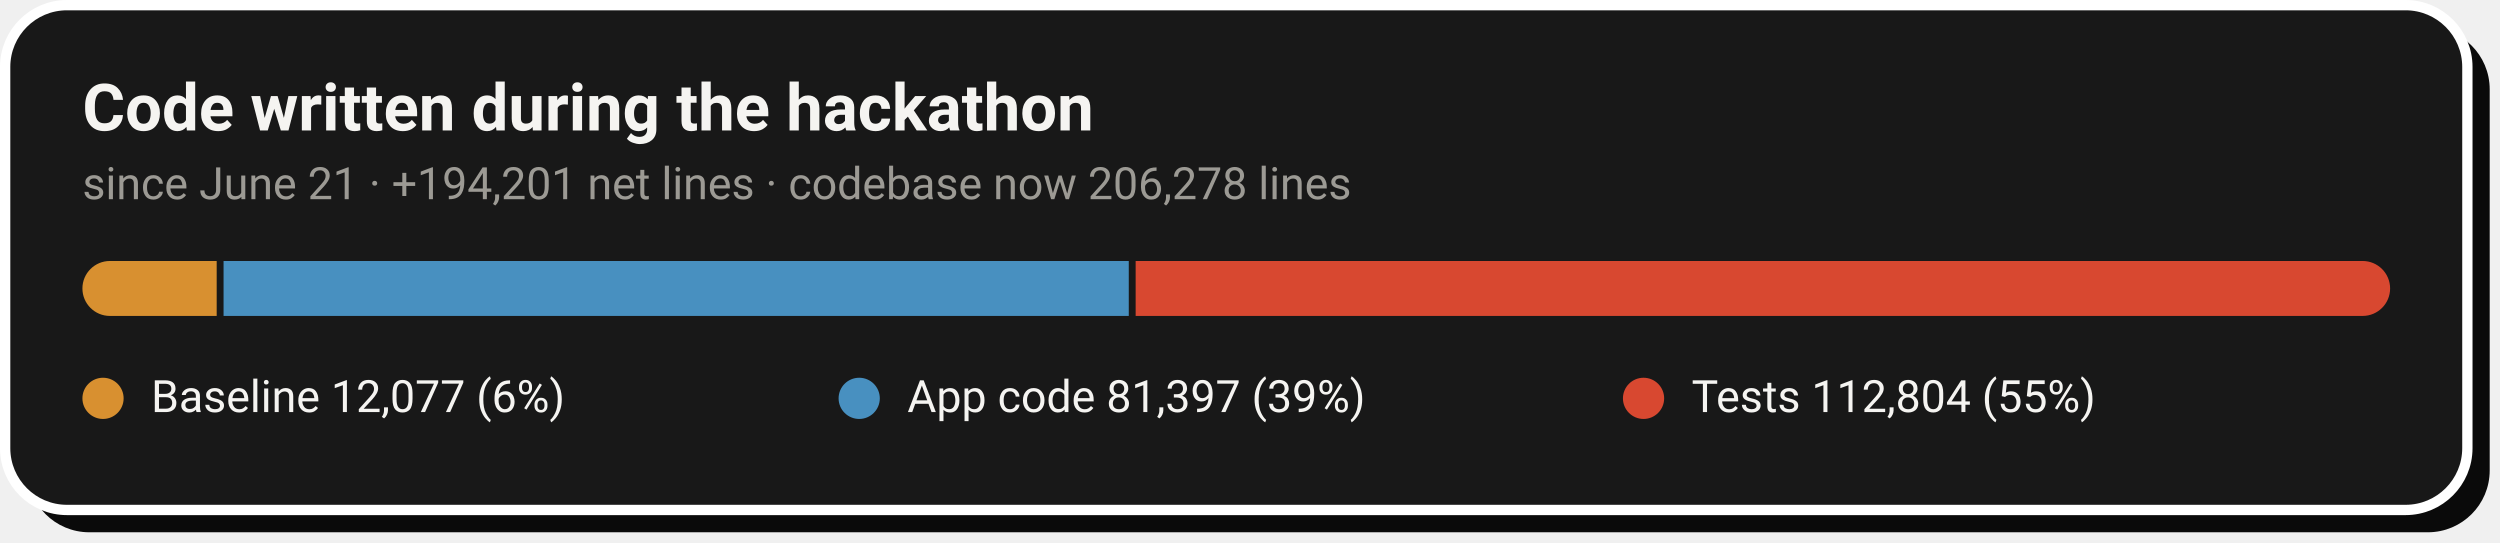
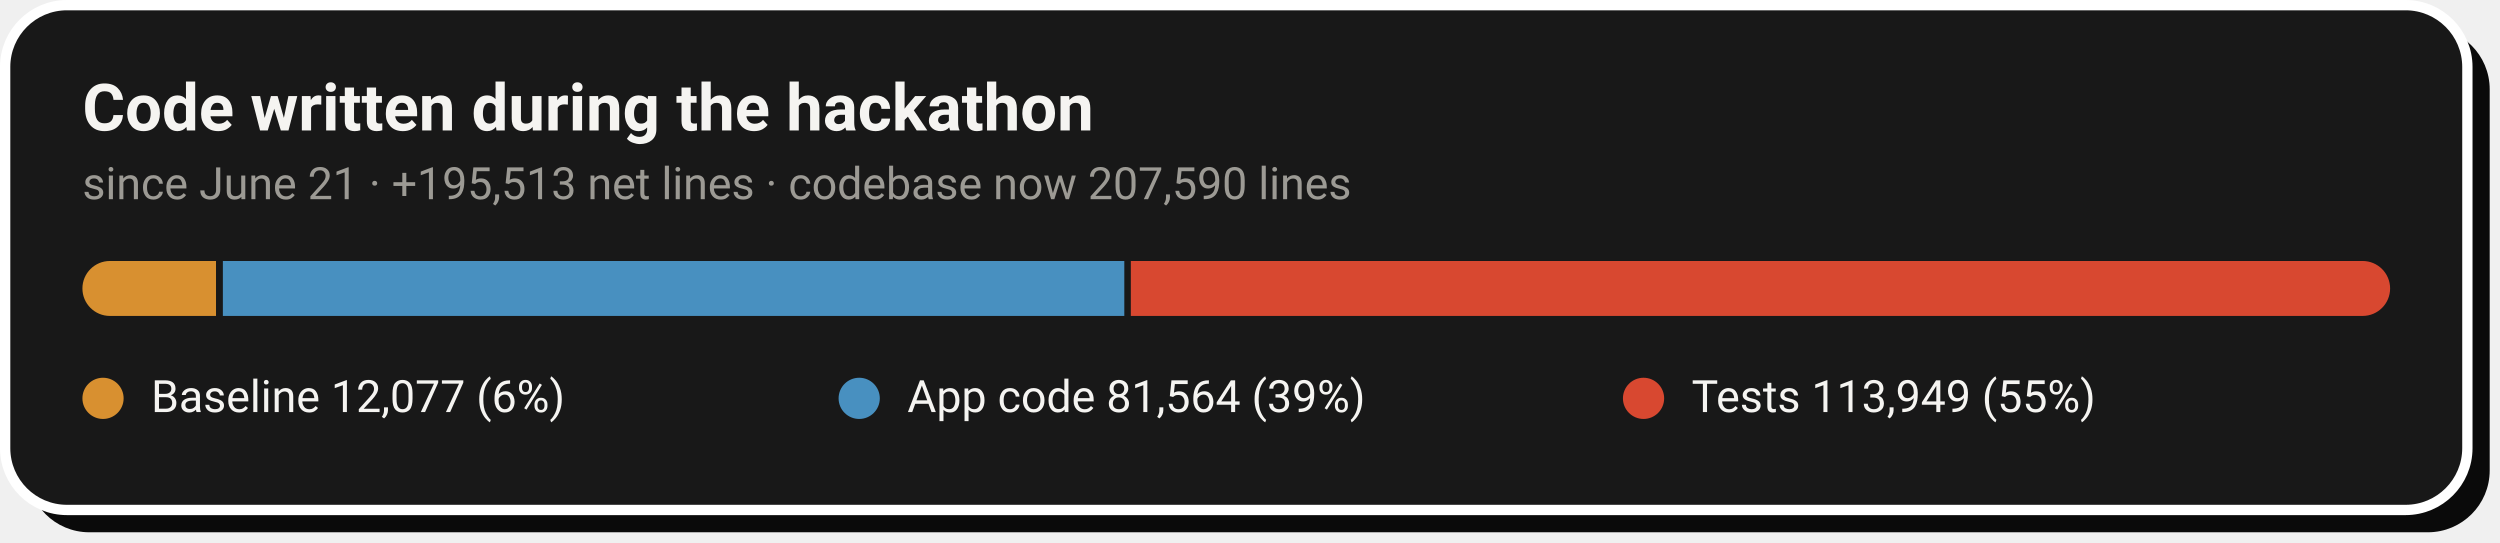
- <svg xmlns="http://www.w3.org/2000/svg" width="728" height="158" viewBox="0 0 728 158" role="img" aria-label="Code growth: 12,077 baseline lines, 81,397 application lines and 112,804 test lines added during the hackathon">
+ <svg xmlns="http://www.w3.org/2000/svg" width="728" height="158" viewBox="0 0 728 158" role="img" aria-label="Code growth: 12,077 baseline lines, 81,564 application lines and 113,949 test lines added during the hackathon">
  <rect x="8" y="8" width="717" height="147" rx="18" fill="#0A0A0A" />
  <rect x="1.5" y="1.5" width="717" height="147" rx="18" fill="#181818" stroke="#FFFFFF" stroke-width="3" />
  <text x="24" y="38" font-family="-apple-system,'Segoe UI',Roboto,Helvetica,Arial,sans-serif" font-size="19" font-weight="700" fill="#F5F4F1">Code written during the hackathon</text>
-   <text x="24" y="58" font-family="-apple-system,'Segoe UI',Roboto,Helvetica,Arial,sans-serif" font-size="13" fill="#9C9A94">since June 21 · +194,201 net lines · codebase now 206,278 lines</text>
+   <text x="24" y="58" font-family="-apple-system,'Segoe UI',Roboto,Helvetica,Arial,sans-serif" font-size="13" fill="#9C9A94">since June 21 · +195,513 net lines · codebase now 207,590 lines</text>
  <clipPath id="pill">
    <rect x="24" y="76" width="672" height="16" rx="8.0" />
  </clipPath>
  <g clip-path="url(#pill)">
-     <rect x="24.0" y="76" width="39.1" height="16" fill="#D89030" />
-     <rect x="65.1" y="76" width="263.6" height="16" fill="#4890C0" />
-     <rect x="330.7" y="76" width="365.3" height="16" fill="#D84830" />
+     <rect x="24.0" y="76" width="38.9" height="16" fill="#D89030" />
+     <rect x="64.9" y="76" width="262.5" height="16" fill="#4890C0" />
+     <rect x="329.3" y="76" width="366.7" height="16" fill="#D84830" />
  </g>
  <circle cx="30.0" cy="116" r="6" fill="#D89030" />
  <text x="44.0" y="120" font-family="-apple-system,'Segoe UI',Roboto,Helvetica,Arial,sans-serif" font-size="13" fill="#F5F4F1">Baseline  12,077 (6%)</text>
  <circle cx="250.2" cy="116" r="6" fill="#4890C0" />
-   <text x="264.2" y="120" font-family="-apple-system,'Segoe UI',Roboto,Helvetica,Arial,sans-serif" font-size="13" fill="#F5F4F1">App code  81,397 (39%)</text>
+   <text x="264.2" y="120" font-family="-apple-system,'Segoe UI',Roboto,Helvetica,Arial,sans-serif" font-size="13" fill="#F5F4F1">App code  81,564 (39%)</text>
  <circle cx="478.6" cy="116" r="6" fill="#D84830" />
-   <text x="492.6" y="120" font-family="-apple-system,'Segoe UI',Roboto,Helvetica,Arial,sans-serif" font-size="13" fill="#F5F4F1">Tests  112,804 (55%)</text>
+   <text x="492.6" y="120" font-family="-apple-system,'Segoe UI',Roboto,Helvetica,Arial,sans-serif" font-size="13" fill="#F5F4F1">Tests  113,949 (55%)</text>
</svg>
